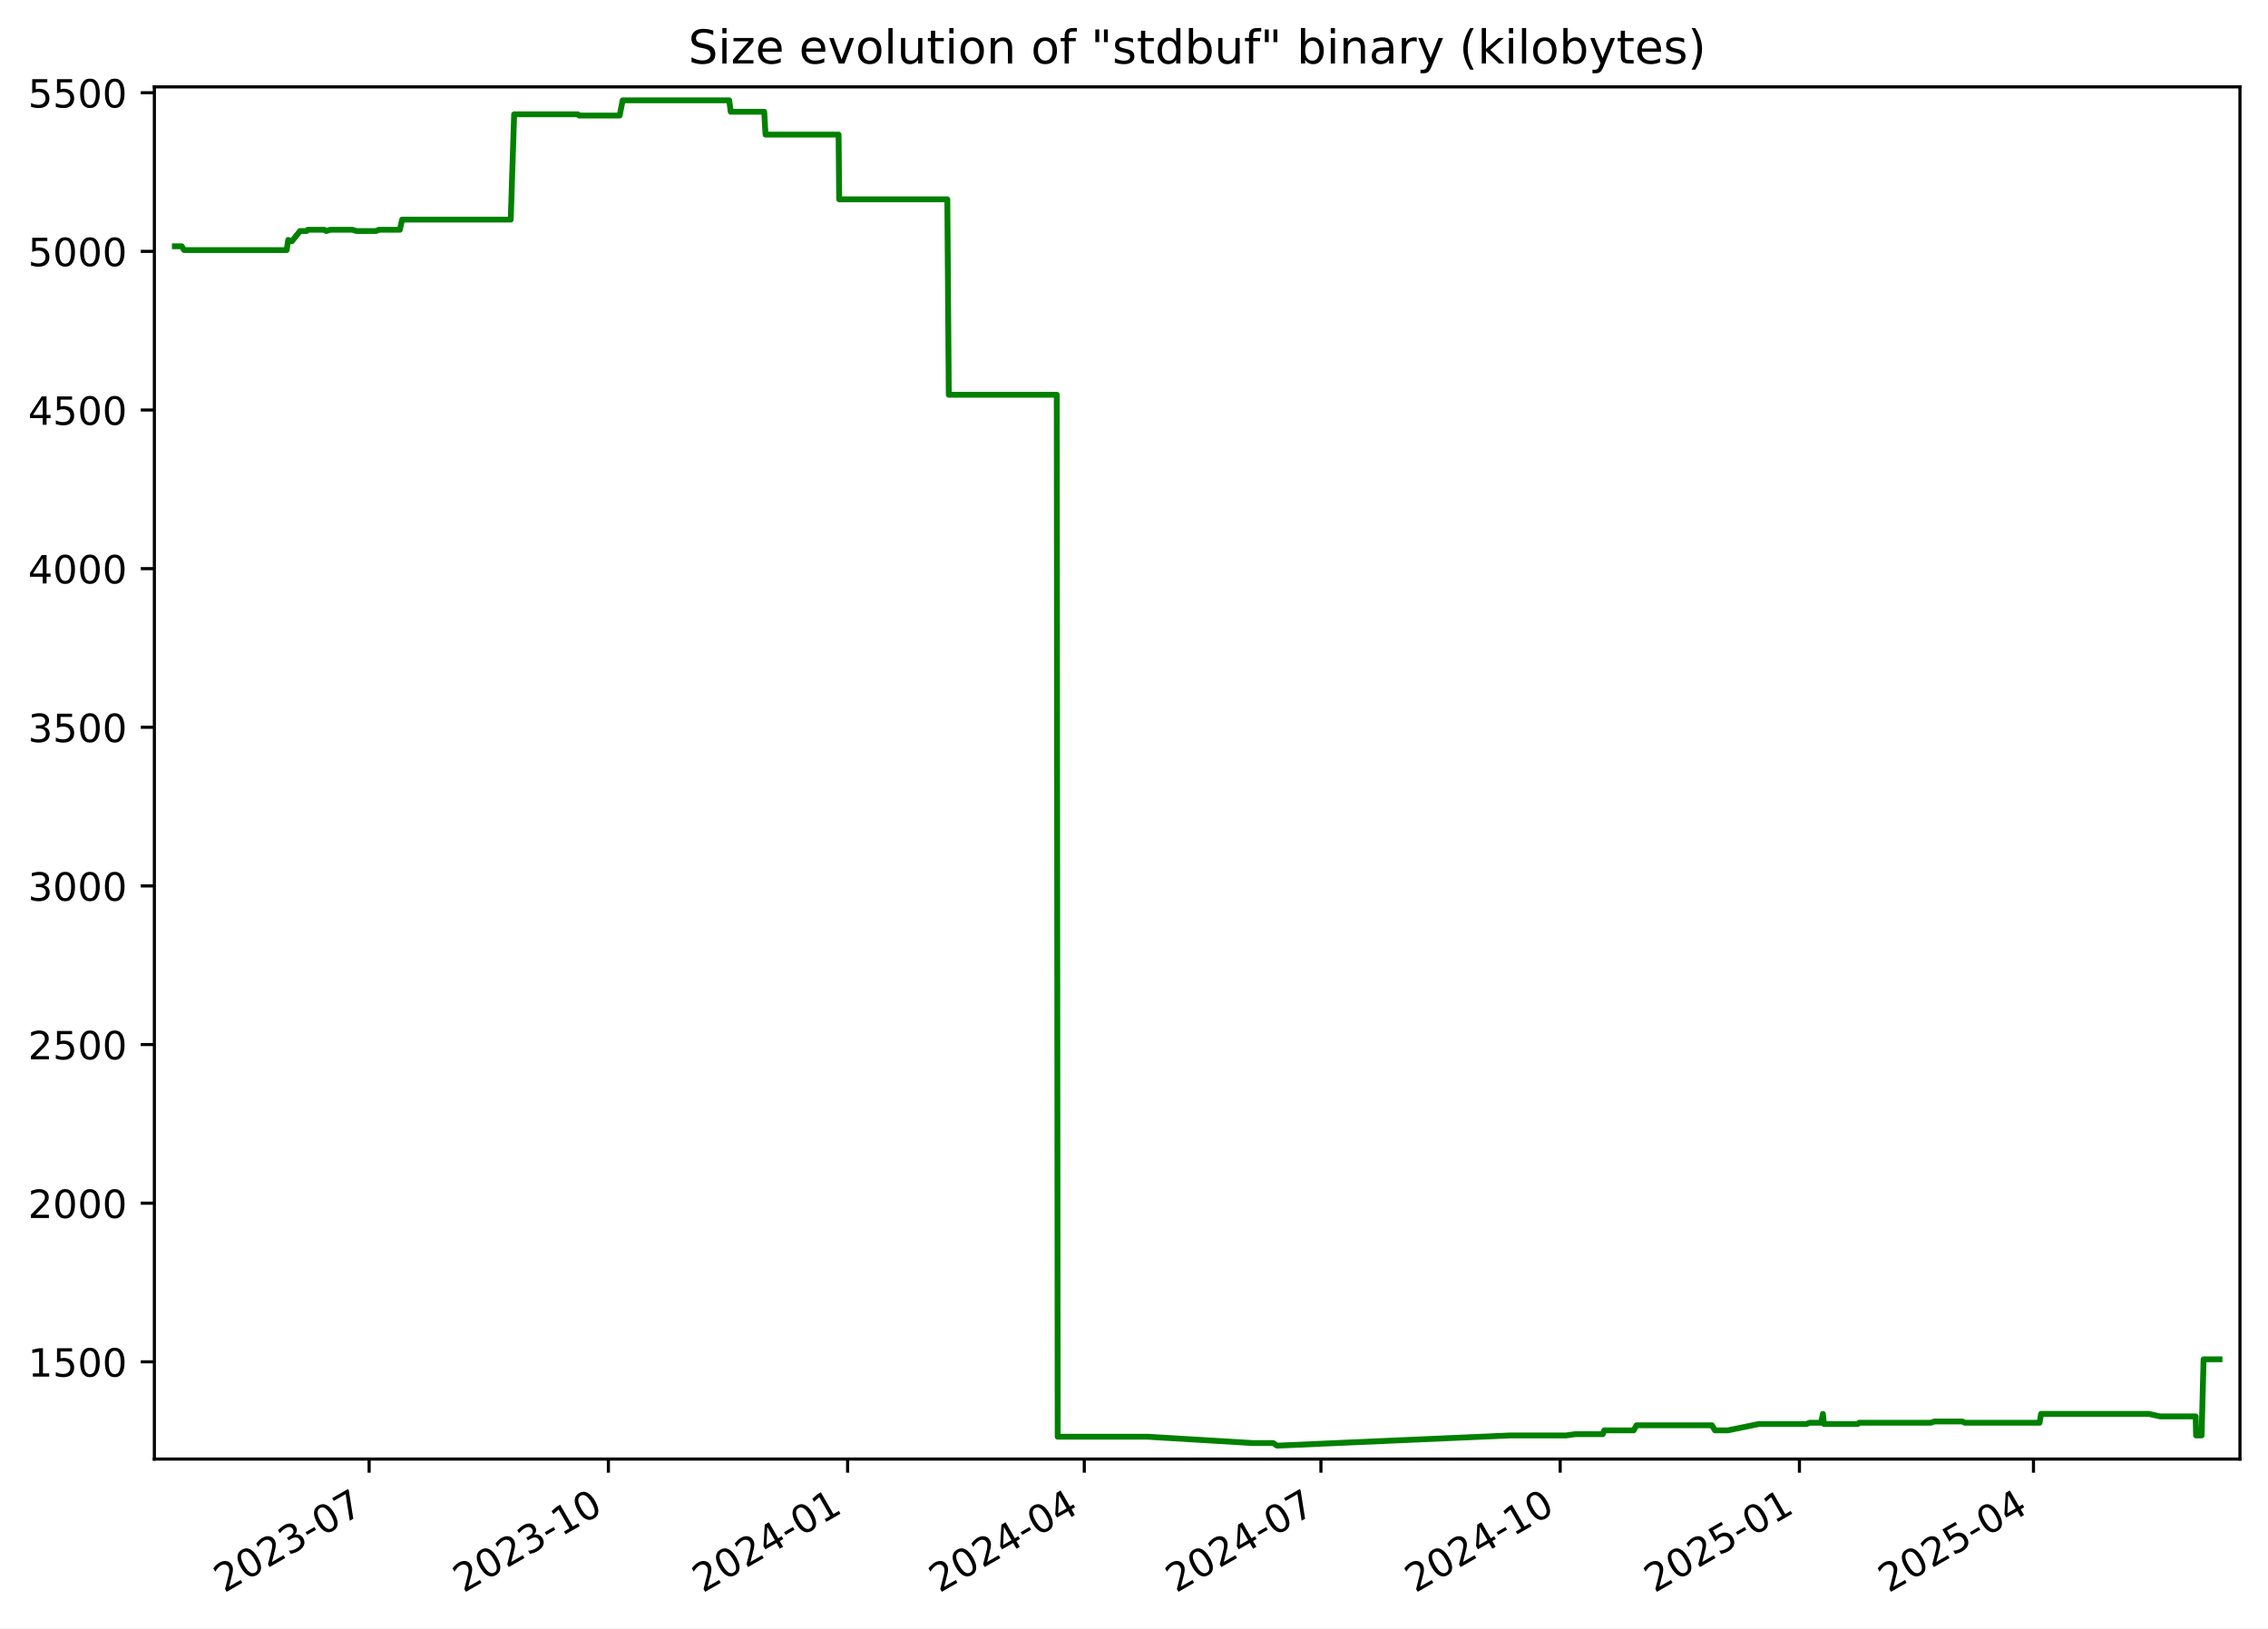
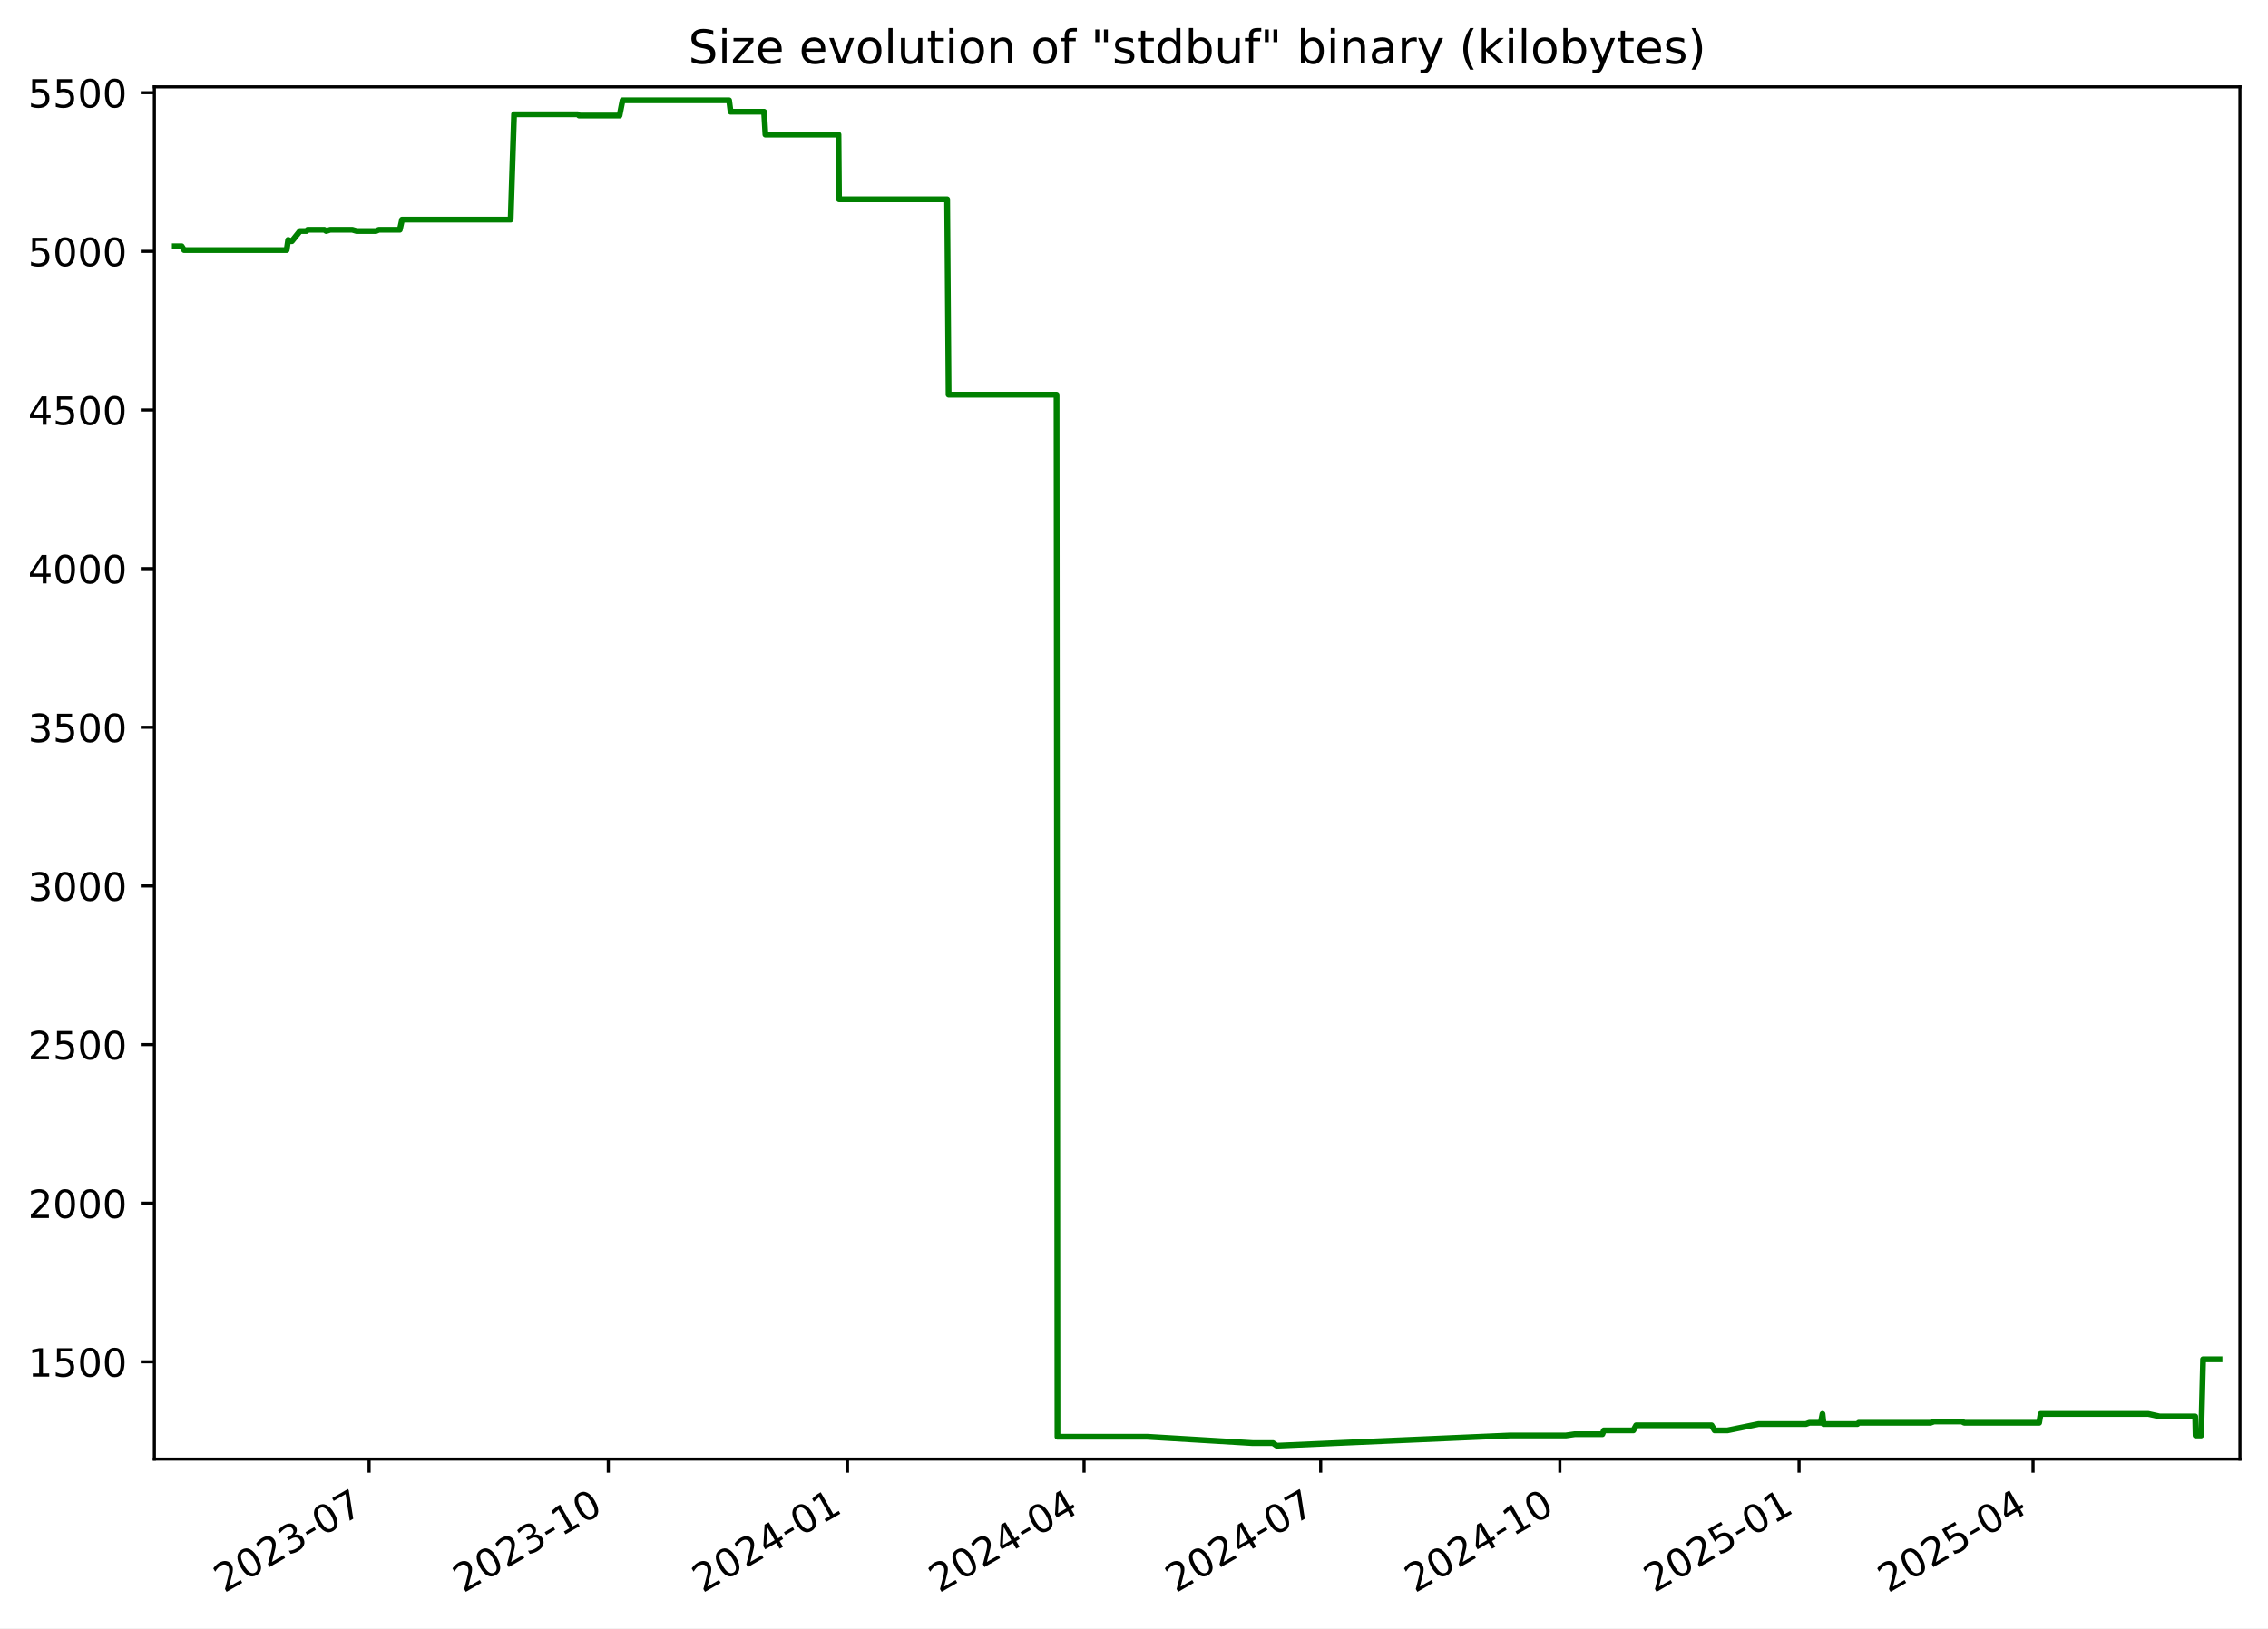
<svg xmlns="http://www.w3.org/2000/svg" xmlns:xlink="http://www.w3.org/1999/xlink" width="582.53pt" height="418.303pt" viewBox="0 0 582.53 418.303" version="1.1">
  <defs>
    <style type="text/css">*{stroke-linejoin: round; stroke-linecap: butt}</style>
  </defs>
  <g id="figure_1">
    <g id="patch_1">
      <path d="M -0 418.303  L 582.53 418.303  L 582.53 0  L -0 0  z " style="fill: #ffffff" />
    </g>
    <g id="axes_1">
      <g id="patch_2">
        <path d="M 39.65 374.83  L 575.33 374.83  L 575.33 22.318  L 39.65 22.318  z " style="fill: #ffffff" />
      </g>
      <g id="matplotlib.axis_1">
        <g id="xtick_1">
          <g id="line2d_1">
            <defs>
-               <path id="m800a05d9e9" d="M 0 0  L 0 3.5  " style="stroke: #000000; stroke-width: 0.8" />
+               <path id="m979c19a133" d="M 0 0  L 0 3.5  " style="stroke: #000000; stroke-width: 0.8" />
            </defs>
            <g>
-               <use xlink:href="#m800a05d9e9" x="94.811" y="374.83" style="stroke: #000000; stroke-width: 0.8" />
+               <use xlink:href="#m979c19a133" x="94.799" y="374.83" style="stroke: #000000; stroke-width: 0.8" />
            </g>
          </g>
          <g id="text_1">
-             <g transform="translate(57.58602 409.302) rotate(-30) scale(0.1 -0.1)">
+             <g transform="translate(57.57447 409.302) rotate(-30) scale(0.1 -0.1)">
              <defs>
                <path id="DejaVuSans-32" d="M 1228 531  L 3431 531  L 3431 0  L 469 0  L 469 531  Q 828 903 1448 1529  Q 2069 2156 2228 2338  Q 2531 2678 2651 2914  Q 2772 3150 2772 3378  Q 2772 3750 2511 3984  Q 2250 4219 1831 4219  Q 1534 4219 1204 4116  Q 875 4013 500 3803  L 500 4441  Q 881 4594 1212 4672  Q 1544 4750 1819 4750  Q 2544 4750 2975 4387  Q 3406 4025 3406 3419  Q 3406 3131 3298 2873  Q 3191 2616 2906 2266  Q 2828 2175 2409 1742  Q 1991 1309 1228 531  z " transform="scale(0.015625)" />
                <path id="DejaVuSans-30" d="M 2034 4250  Q 1547 4250 1301 3770  Q 1056 3291 1056 2328  Q 1056 1369 1301 889  Q 1547 409 2034 409  Q 2525 409 2770 889  Q 3016 1369 3016 2328  Q 3016 3291 2770 3770  Q 2525 4250 2034 4250  z M 2034 4750  Q 2819 4750 3233 4129  Q 3647 3509 3647 2328  Q 3647 1150 3233 529  Q 2819 -91 2034 -91  Q 1250 -91 836 529  Q 422 1150 422 2328  Q 422 3509 836 4129  Q 1250 4750 2034 4750  z " transform="scale(0.015625)" />
                <path id="DejaVuSans-33" d="M 2597 2516  Q 3050 2419 3304 2112  Q 3559 1806 3559 1356  Q 3559 666 3084 287  Q 2609 -91 1734 -91  Q 1441 -91 1130 -33  Q 819 25 488 141  L 488 750  Q 750 597 1062 519  Q 1375 441 1716 441  Q 2309 441 2620 675  Q 2931 909 2931 1356  Q 2931 1769 2642 2001  Q 2353 2234 1838 2234  L 1294 2234  L 1294 2753  L 1863 2753  Q 2328 2753 2575 2939  Q 2822 3125 2822 3475  Q 2822 3834 2567 4026  Q 2313 4219 1838 4219  Q 1578 4219 1281 4162  Q 984 4106 628 3988  L 628 4550  Q 988 4650 1302 4700  Q 1616 4750 1894 4750  Q 2613 4750 3031 4423  Q 3450 4097 3450 3541  Q 3450 3153 3228 2886  Q 3006 2619 2597 2516  z " transform="scale(0.015625)" />
                <path id="DejaVuSans-2d" d="M 313 2009  L 1997 2009  L 1997 1497  L 313 1497  L 313 2009  z " transform="scale(0.015625)" />
                <path id="DejaVuSans-37" d="M 525 4666  L 3525 4666  L 3525 4397  L 1831 0  L 1172 0  L 2766 4134  L 525 4134  L 525 4666  z " transform="scale(0.015625)" />
              </defs>
              <use xlink:href="#DejaVuSans-32" />
              <use xlink:href="#DejaVuSans-30" x="63.623" />
              <use xlink:href="#DejaVuSans-32" x="127.246" />
              <use xlink:href="#DejaVuSans-33" x="190.869" />
              <use xlink:href="#DejaVuSans-2d" x="254.492" />
              <use xlink:href="#DejaVuSans-30" x="290.576" />
              <use xlink:href="#DejaVuSans-37" x="354.199" />
            </g>
          </g>
        </g>
        <g id="xtick_2">
          <g id="line2d_2">
            <g>
-               <use xlink:href="#m800a05d9e9" x="156.262" y="374.83" style="stroke: #000000; stroke-width: 0.8" />
+               <use xlink:href="#m979c19a133" x="156.236" y="374.83" style="stroke: #000000; stroke-width: 0.8" />
            </g>
          </g>
          <g id="text_2">
-             <g transform="translate(119.0368 409.302) rotate(-30) scale(0.1 -0.1)">
+             <g transform="translate(119.011 409.302) rotate(-30) scale(0.1 -0.1)">
              <defs>
                <path id="DejaVuSans-31" d="M 794 531  L 1825 531  L 1825 4091  L 703 3866  L 703 4441  L 1819 4666  L 2450 4666  L 2450 531  L 3481 531  L 3481 0  L 794 0  L 794 531  z " transform="scale(0.015625)" />
              </defs>
              <use xlink:href="#DejaVuSans-32" />
              <use xlink:href="#DejaVuSans-30" x="63.623" />
              <use xlink:href="#DejaVuSans-32" x="127.246" />
              <use xlink:href="#DejaVuSans-33" x="190.869" />
              <use xlink:href="#DejaVuSans-2d" x="254.492" />
              <use xlink:href="#DejaVuSans-31" x="290.576" />
              <use xlink:href="#DejaVuSans-30" x="354.199" />
            </g>
          </g>
        </g>
        <g id="xtick_3">
          <g id="line2d_3">
            <g>
-               <use xlink:href="#m800a05d9e9" x="217.712" y="374.83" style="stroke: #000000; stroke-width: 0.8" />
+               <use xlink:href="#m979c19a133" x="217.672" y="374.83" style="stroke: #000000; stroke-width: 0.8" />
            </g>
          </g>
          <g id="text_3">
-             <g transform="translate(180.4875 409.302) rotate(-30) scale(0.1 -0.1)">
+             <g transform="translate(180.4475 409.302) rotate(-30) scale(0.1 -0.1)">
              <defs>
                <path id="DejaVuSans-34" d="M 2419 4116  L 825 1625  L 2419 1625  L 2419 4116  z M 2253 4666  L 3047 4666  L 3047 1625  L 3713 1625  L 3713 1100  L 3047 1100  L 3047 0  L 2419 0  L 2419 1100  L 313 1100  L 313 1709  L 2253 4666  z " transform="scale(0.015625)" />
              </defs>
              <use xlink:href="#DejaVuSans-32" />
              <use xlink:href="#DejaVuSans-30" x="63.623" />
              <use xlink:href="#DejaVuSans-32" x="127.246" />
              <use xlink:href="#DejaVuSans-34" x="190.869" />
              <use xlink:href="#DejaVuSans-2d" x="254.492" />
              <use xlink:href="#DejaVuSans-30" x="290.576" />
              <use xlink:href="#DejaVuSans-31" x="354.199" />
            </g>
          </g>
        </g>
        <g id="xtick_4">
          <g id="line2d_4">
            <g>
-               <use xlink:href="#m800a05d9e9" x="278.495" y="374.83" style="stroke: #000000; stroke-width: 0.8" />
+               <use xlink:href="#m979c19a133" x="278.441" y="374.83" style="stroke: #000000; stroke-width: 0.8" />
            </g>
          </g>
          <g id="text_4">
-             <g transform="translate(241.2703 409.302) rotate(-30) scale(0.1 -0.1)">
+             <g transform="translate(241.2163 409.302) rotate(-30) scale(0.1 -0.1)">
              <use xlink:href="#DejaVuSans-32" />
              <use xlink:href="#DejaVuSans-30" x="63.623" />
              <use xlink:href="#DejaVuSans-32" x="127.246" />
              <use xlink:href="#DejaVuSans-34" x="190.869" />
              <use xlink:href="#DejaVuSans-2d" x="254.492" />
              <use xlink:href="#DejaVuSans-30" x="290.576" />
              <use xlink:href="#DejaVuSans-34" x="354.199" />
            </g>
          </g>
        </g>
        <g id="xtick_5">
          <g id="line2d_5">
            <g>
-               <use xlink:href="#m800a05d9e9" x="339.278" y="374.83" style="stroke: #000000; stroke-width: 0.8" />
+               <use xlink:href="#m979c19a133" x="339.21" y="374.83" style="stroke: #000000; stroke-width: 0.8" />
            </g>
          </g>
          <g id="text_5">
-             <g transform="translate(302.0531 409.302) rotate(-30) scale(0.1 -0.1)">
+             <g transform="translate(301.985 409.302) rotate(-30) scale(0.1 -0.1)">
              <use xlink:href="#DejaVuSans-32" />
              <use xlink:href="#DejaVuSans-30" x="63.623" />
              <use xlink:href="#DejaVuSans-32" x="127.246" />
              <use xlink:href="#DejaVuSans-34" x="190.869" />
              <use xlink:href="#DejaVuSans-2d" x="254.492" />
              <use xlink:href="#DejaVuSans-30" x="290.576" />
              <use xlink:href="#DejaVuSans-37" x="354.199" />
            </g>
          </g>
        </g>
        <g id="xtick_6">
          <g id="line2d_6">
            <g>
-               <use xlink:href="#m800a05d9e9" x="400.729" y="374.83" style="stroke: #000000; stroke-width: 0.8" />
+               <use xlink:href="#m979c19a133" x="400.646" y="374.83" style="stroke: #000000; stroke-width: 0.8" />
            </g>
          </g>
          <g id="text_6">
-             <g transform="translate(363.5038 409.302) rotate(-30) scale(0.1 -0.1)">
+             <g transform="translate(363.4215 409.302) rotate(-30) scale(0.1 -0.1)">
              <use xlink:href="#DejaVuSans-32" />
              <use xlink:href="#DejaVuSans-30" x="63.623" />
              <use xlink:href="#DejaVuSans-32" x="127.246" />
              <use xlink:href="#DejaVuSans-34" x="190.869" />
              <use xlink:href="#DejaVuSans-2d" x="254.492" />
              <use xlink:href="#DejaVuSans-31" x="290.576" />
              <use xlink:href="#DejaVuSans-30" x="354.199" />
            </g>
          </g>
        </g>
        <g id="xtick_7">
          <g id="line2d_7">
            <g>
-               <use xlink:href="#m800a05d9e9" x="462.179" y="374.83" style="stroke: #000000; stroke-width: 0.8" />
+               <use xlink:href="#m979c19a133" x="462.083" y="374.83" style="stroke: #000000; stroke-width: 0.8" />
            </g>
          </g>
          <g id="text_7">
-             <g transform="translate(424.9546 409.302) rotate(-30) scale(0.1 -0.1)">
+             <g transform="translate(424.8581 409.302) rotate(-30) scale(0.1 -0.1)">
              <defs>
                <path id="DejaVuSans-35" d="M 691 4666  L 3169 4666  L 3169 4134  L 1269 4134  L 1269 2991  Q 1406 3038 1543 3061  Q 1681 3084 1819 3084  Q 2600 3084 3056 2656  Q 3513 2228 3513 1497  Q 3513 744 3044 326  Q 2575 -91 1722 -91  Q 1428 -91 1123 -41  Q 819 9 494 109  L 494 744  Q 775 591 1075 516  Q 1375 441 1709 441  Q 2250 441 2565 725  Q 2881 1009 2881 1497  Q 2881 1984 2565 2268  Q 2250 2553 1709 2553  Q 1456 2553 1204 2497  Q 953 2441 691 2322  L 691 4666  z " transform="scale(0.015625)" />
              </defs>
              <use xlink:href="#DejaVuSans-32" />
              <use xlink:href="#DejaVuSans-30" x="63.623" />
              <use xlink:href="#DejaVuSans-32" x="127.246" />
              <use xlink:href="#DejaVuSans-35" x="190.869" />
              <use xlink:href="#DejaVuSans-2d" x="254.492" />
              <use xlink:href="#DejaVuSans-30" x="290.576" />
              <use xlink:href="#DejaVuSans-31" x="354.199" />
            </g>
          </g>
        </g>
        <g id="xtick_8">
          <g id="line2d_8">
            <g>
-               <use xlink:href="#m800a05d9e9" x="522.294" y="374.83" style="stroke: #000000; stroke-width: 0.8" />
+               <use xlink:href="#m979c19a133" x="522.184" y="374.83" style="stroke: #000000; stroke-width: 0.8" />
            </g>
          </g>
          <g id="text_8">
-             <g transform="translate(485.0694 409.302) rotate(-30) scale(0.1 -0.1)">
+             <g transform="translate(484.959 409.302) rotate(-30) scale(0.1 -0.1)">
              <use xlink:href="#DejaVuSans-32" />
              <use xlink:href="#DejaVuSans-30" x="63.623" />
              <use xlink:href="#DejaVuSans-32" x="127.246" />
              <use xlink:href="#DejaVuSans-35" x="190.869" />
              <use xlink:href="#DejaVuSans-2d" x="254.492" />
              <use xlink:href="#DejaVuSans-30" x="290.576" />
              <use xlink:href="#DejaVuSans-34" x="354.199" />
            </g>
          </g>
        </g>
      </g>
      <g id="matplotlib.axis_2">
        <g id="ytick_1">
          <g id="line2d_9">
            <defs>
-               <path id="m9cc498d5f2" d="M 0 0  L -3.5 0  " style="stroke: #000000; stroke-width: 0.8" />
+               <path id="m07ed83fd6d" d="M 0 0  L -3.5 0  " style="stroke: #000000; stroke-width: 0.8" />
            </defs>
            <g>
-               <use xlink:href="#m9cc498d5f2" x="39.65" y="349.856" style="stroke: #000000; stroke-width: 0.8" />
+               <use xlink:href="#m07ed83fd6d" x="39.65" y="349.856" style="stroke: #000000; stroke-width: 0.8" />
            </g>
          </g>
          <g id="text_9">
            <g transform="translate(7.2 353.6549) scale(0.1 -0.1)">
              <use xlink:href="#DejaVuSans-31" />
              <use xlink:href="#DejaVuSans-35" x="63.623" />
              <use xlink:href="#DejaVuSans-30" x="127.246" />
              <use xlink:href="#DejaVuSans-30" x="190.869" />
            </g>
          </g>
        </g>
        <g id="ytick_2">
          <g id="line2d_10">
            <g>
-               <use xlink:href="#m9cc498d5f2" x="39.65" y="309.101" style="stroke: #000000; stroke-width: 0.8" />
+               <use xlink:href="#m07ed83fd6d" x="39.65" y="309.101" style="stroke: #000000; stroke-width: 0.8" />
            </g>
          </g>
          <g id="text_10">
            <g transform="translate(7.2 312.9001) scale(0.1 -0.1)">
              <use xlink:href="#DejaVuSans-32" />
              <use xlink:href="#DejaVuSans-30" x="63.623" />
              <use xlink:href="#DejaVuSans-30" x="127.246" />
              <use xlink:href="#DejaVuSans-30" x="190.869" />
            </g>
          </g>
        </g>
        <g id="ytick_3">
          <g id="line2d_11">
            <g>
-               <use xlink:href="#m9cc498d5f2" x="39.65" y="268.346" style="stroke: #000000; stroke-width: 0.8" />
+               <use xlink:href="#m07ed83fd6d" x="39.65" y="268.346" style="stroke: #000000; stroke-width: 0.8" />
            </g>
          </g>
          <g id="text_11">
            <g transform="translate(7.2 272.1454) scale(0.1 -0.1)">
              <use xlink:href="#DejaVuSans-32" />
              <use xlink:href="#DejaVuSans-35" x="63.623" />
              <use xlink:href="#DejaVuSans-30" x="127.246" />
              <use xlink:href="#DejaVuSans-30" x="190.869" />
            </g>
          </g>
        </g>
        <g id="ytick_4">
          <g id="line2d_12">
            <g>
-               <use xlink:href="#m9cc498d5f2" x="39.65" y="227.591" style="stroke: #000000; stroke-width: 0.8" />
+               <use xlink:href="#m07ed83fd6d" x="39.65" y="227.591" style="stroke: #000000; stroke-width: 0.8" />
            </g>
          </g>
          <g id="text_12">
            <g transform="translate(7.2 231.3907) scale(0.1 -0.1)">
              <use xlink:href="#DejaVuSans-33" />
              <use xlink:href="#DejaVuSans-30" x="63.623" />
              <use xlink:href="#DejaVuSans-30" x="127.246" />
              <use xlink:href="#DejaVuSans-30" x="190.869" />
            </g>
          </g>
        </g>
        <g id="ytick_5">
          <g id="line2d_13">
            <g>
-               <use xlink:href="#m9cc498d5f2" x="39.65" y="186.837" style="stroke: #000000; stroke-width: 0.8" />
+               <use xlink:href="#m07ed83fd6d" x="39.65" y="186.837" style="stroke: #000000; stroke-width: 0.8" />
            </g>
          </g>
          <g id="text_13">
            <g transform="translate(7.2 190.636) scale(0.1 -0.1)">
              <use xlink:href="#DejaVuSans-33" />
              <use xlink:href="#DejaVuSans-35" x="63.623" />
              <use xlink:href="#DejaVuSans-30" x="127.246" />
              <use xlink:href="#DejaVuSans-30" x="190.869" />
            </g>
          </g>
        </g>
        <g id="ytick_6">
          <g id="line2d_14">
            <g>
-               <use xlink:href="#m9cc498d5f2" x="39.65" y="146.082" style="stroke: #000000; stroke-width: 0.8" />
+               <use xlink:href="#m07ed83fd6d" x="39.65" y="146.082" style="stroke: #000000; stroke-width: 0.8" />
            </g>
          </g>
          <g id="text_14">
            <g transform="translate(7.2 149.8813) scale(0.1 -0.1)">
              <use xlink:href="#DejaVuSans-34" />
              <use xlink:href="#DejaVuSans-30" x="63.623" />
              <use xlink:href="#DejaVuSans-30" x="127.246" />
              <use xlink:href="#DejaVuSans-30" x="190.869" />
            </g>
          </g>
        </g>
        <g id="ytick_7">
          <g id="line2d_15">
            <g>
-               <use xlink:href="#m9cc498d5f2" x="39.65" y="105.327" style="stroke: #000000; stroke-width: 0.8" />
+               <use xlink:href="#m07ed83fd6d" x="39.65" y="105.327" style="stroke: #000000; stroke-width: 0.8" />
            </g>
          </g>
          <g id="text_15">
            <g transform="translate(7.2 109.1266) scale(0.1 -0.1)">
              <use xlink:href="#DejaVuSans-34" />
              <use xlink:href="#DejaVuSans-35" x="63.623" />
              <use xlink:href="#DejaVuSans-30" x="127.246" />
              <use xlink:href="#DejaVuSans-30" x="190.869" />
            </g>
          </g>
        </g>
        <g id="ytick_8">
          <g id="line2d_16">
            <g>
-               <use xlink:href="#m9cc498d5f2" x="39.65" y="64.573" style="stroke: #000000; stroke-width: 0.8" />
+               <use xlink:href="#m07ed83fd6d" x="39.65" y="64.573" style="stroke: #000000; stroke-width: 0.8" />
            </g>
          </g>
          <g id="text_16">
            <g transform="translate(7.2 68.37183) scale(0.1 -0.1)">
              <use xlink:href="#DejaVuSans-35" />
              <use xlink:href="#DejaVuSans-30" x="63.623" />
              <use xlink:href="#DejaVuSans-30" x="127.246" />
              <use xlink:href="#DejaVuSans-30" x="190.869" />
            </g>
          </g>
        </g>
        <g id="ytick_9">
          <g id="line2d_17">
            <g>
-               <use xlink:href="#m9cc498d5f2" x="39.65" y="23.818" style="stroke: #000000; stroke-width: 0.8" />
+               <use xlink:href="#m07ed83fd6d" x="39.65" y="23.818" style="stroke: #000000; stroke-width: 0.8" />
            </g>
          </g>
          <g id="text_17">
            <g transform="translate(7.2 27.61712) scale(0.1 -0.1)">
              <use xlink:href="#DejaVuSans-35" />
              <use xlink:href="#DejaVuSans-35" x="63.623" />
              <use xlink:href="#DejaVuSans-30" x="127.246" />
              <use xlink:href="#DejaVuSans-30" x="190.869" />
            </g>
          </g>
        </g>
      </g>
      <g id="line2d_18">
-         <path d="M 44.902 63.268  L 46.67 63.268  L 47.288 64.247  L 73.632 64.247  L 74.023 61.638  L 74.741 61.964  L 74.978 61.964  L 77.06 59.356  L 78.726 59.356  L 79.039 59.03  L 83.311 59.03  L 83.792 59.356  L 84.82 59.03  L 90.498 59.03  L 91.606 59.356  L 96.562 59.356  L 97.336 59.03  L 102.699 59.03  L 103.281 56.422  L 131.179 56.422  L 132.059 29.361  L 148.39 29.361  L 148.765 29.687  L 159.154 29.687  L 159.928 25.774  L 187.3 25.774  L 187.682 28.708  L 196.287 28.708  L 196.624 34.577  L 215.394 34.577  L 215.539 51.205  L 243.318 51.205  L 243.693 101.415  L 271.428 101.415  L 271.665 369.092  L 294.713 369.092  L 321.786 370.722  L 327.025 370.722  L 327.966 371.374  L 328.372 371.374  L 387.92 368.766  L 402.268 368.766  L 404.537 368.44  L 411.654 368.44  L 412.043 367.462  L 419.604 367.462  L 420.326 366.158  L 439.704 366.158  L 440.488 367.462  L 443.777 367.462  L 451.758 365.831  L 463.954 365.831  L 464.832 365.505  L 467.76 365.505  L 468.206 363.223  L 468.486 365.831  L 477.154 365.831  L 477.512 365.505  L 495.929 365.505  L 496.856 365.179  L 504.018 365.179  L 504.646 365.505  L 523.857 365.505  L 524.25 363.223  L 551.899 363.223  L 554.818 363.875  L 563.956 363.875  L 564.059 368.766  L 565.477 368.766  L 565.984 349.204  L 570.078 349.204  L 570.078 349.204  " clip-path="url(#p2e4a8fc502)" style="fill: none; stroke: #008000; stroke-width: 1.5; stroke-linecap: square" />
+         <path d="M 44.902 63.268  L 46.67 63.268  L 47.288 64.247  L 73.626 64.247  L 74.017 61.638  L 74.734 61.964  L 74.971 61.964  L 77.052 59.356  L 78.719 59.356  L 79.031 59.03  L 83.302 59.03  L 83.783 59.356  L 84.811 59.03  L 90.487 59.03  L 91.596 59.356  L 96.55 59.356  L 97.324 59.03  L 102.686 59.03  L 103.267 56.422  L 131.159 56.422  L 132.039 29.361  L 148.366 29.361  L 148.741 29.687  L 159.128 29.687  L 159.902 25.774  L 187.267 25.774  L 187.649 28.708  L 196.252 28.708  L 196.589 34.577  L 215.355 34.577  L 215.499 51.205  L 243.272 51.205  L 243.647 101.415  L 271.375 101.415  L 271.613 369.092  L 294.656 369.092  L 321.722 370.722  L 326.96 370.722  L 327.9 371.374  L 328.307 371.374  L 387.841 368.766  L 402.185 368.766  L 404.453 368.44  L 411.569 368.44  L 411.958 367.462  L 419.517 367.462  L 420.239 366.158  L 439.613 366.158  L 440.397 367.462  L 443.685 367.462  L 451.664 365.831  L 463.858 365.831  L 464.735 365.505  L 467.663 365.505  L 468.108 363.223  L 468.388 365.831  L 477.054 365.831  L 477.412 365.505  L 495.825 365.505  L 496.752 365.179  L 503.911 365.179  L 504.54 365.505  L 523.746 365.505  L 524.139 363.223  L 551.782 363.223  L 554.7 363.875  L 563.836 363.875  L 563.939 368.766  L 565.357 368.766  L 565.864 349.204  L 570.078 349.204  L 570.078 349.204  " clip-path="url(#pabebf6e79c)" style="fill: none; stroke: #008000; stroke-width: 1.5; stroke-linecap: square" />
      </g>
      <g id="patch_3">
        <path d="M 39.65 374.83  L 39.65 22.318  " style="fill: none; stroke: #000000; stroke-width: 0.8; stroke-linejoin: miter; stroke-linecap: square" />
      </g>
      <g id="patch_4">
        <path d="M 575.33 374.83  L 575.33 22.318  " style="fill: none; stroke: #000000; stroke-width: 0.8; stroke-linejoin: miter; stroke-linecap: square" />
      </g>
      <g id="patch_5">
        <path d="M 39.65 374.83  L 575.33 374.83  " style="fill: none; stroke: #000000; stroke-width: 0.8; stroke-linejoin: miter; stroke-linecap: square" />
      </g>
      <g id="patch_6">
        <path d="M 39.65 22.318  L 575.33 22.318  " style="fill: none; stroke: #000000; stroke-width: 0.8; stroke-linejoin: miter; stroke-linecap: square" />
      </g>
      <g id="text_18">
        <g transform="translate(176.7837 16.31812) scale(0.12 -0.12)">
          <defs>
            <path id="DejaVuSans-53" d="M 3425 4513  L 3425 3897  Q 3066 4069 2747 4153  Q 2428 4238 2131 4238  Q 1616 4238 1336 4038  Q 1056 3838 1056 3469  Q 1056 3159 1242 3001  Q 1428 2844 1947 2747  L 2328 2669  Q 3034 2534 3370 2195  Q 3706 1856 3706 1288  Q 3706 609 3251 259  Q 2797 -91 1919 -91  Q 1588 -91 1214 -16  Q 841 59 441 206  L 441 856  Q 825 641 1194 531  Q 1563 422 1919 422  Q 2459 422 2753 634  Q 3047 847 3047 1241  Q 3047 1584 2836 1778  Q 2625 1972 2144 2069  L 1759 2144  Q 1053 2284 737 2584  Q 422 2884 422 3419  Q 422 4038 858 4394  Q 1294 4750 2059 4750  Q 2388 4750 2728 4690  Q 3069 4631 3425 4513  z " transform="scale(0.015625)" />
            <path id="DejaVuSans-69" d="M 603 3500  L 1178 3500  L 1178 0  L 603 0  L 603 3500  z M 603 4863  L 1178 4863  L 1178 4134  L 603 4134  L 603 4863  z " transform="scale(0.015625)" />
            <path id="DejaVuSans-7a" d="M 353 3500  L 3084 3500  L 3084 2975  L 922 459  L 3084 459  L 3084 0  L 275 0  L 275 525  L 2438 3041  L 353 3041  L 353 3500  z " transform="scale(0.015625)" />
            <path id="DejaVuSans-65" d="M 3597 1894  L 3597 1613  L 953 1613  Q 991 1019 1311 708  Q 1631 397 2203 397  Q 2534 397 2845 478  Q 3156 559 3463 722  L 3463 178  Q 3153 47 2828 -22  Q 2503 -91 2169 -91  Q 1331 -91 842 396  Q 353 884 353 1716  Q 353 2575 817 3079  Q 1281 3584 2069 3584  Q 2775 3584 3186 3129  Q 3597 2675 3597 1894  z M 3022 2063  Q 3016 2534 2758 2815  Q 2500 3097 2075 3097  Q 1594 3097 1305 2825  Q 1016 2553 972 2059  L 3022 2063  z " transform="scale(0.015625)" />
            <path id="DejaVuSans-20" transform="scale(0.015625)" />
            <path id="DejaVuSans-76" d="M 191 3500  L 800 3500  L 1894 563  L 2988 3500  L 3597 3500  L 2284 0  L 1503 0  L 191 3500  z " transform="scale(0.015625)" />
            <path id="DejaVuSans-6f" d="M 1959 3097  Q 1497 3097 1228 2736  Q 959 2375 959 1747  Q 959 1119 1226 758  Q 1494 397 1959 397  Q 2419 397 2687 759  Q 2956 1122 2956 1747  Q 2956 2369 2687 2733  Q 2419 3097 1959 3097  z M 1959 3584  Q 2709 3584 3137 3096  Q 3566 2609 3566 1747  Q 3566 888 3137 398  Q 2709 -91 1959 -91  Q 1206 -91 779 398  Q 353 888 353 1747  Q 353 2609 779 3096  Q 1206 3584 1959 3584  z " transform="scale(0.015625)" />
            <path id="DejaVuSans-6c" d="M 603 4863  L 1178 4863  L 1178 0  L 603 0  L 603 4863  z " transform="scale(0.015625)" />
            <path id="DejaVuSans-75" d="M 544 1381  L 544 3500  L 1119 3500  L 1119 1403  Q 1119 906 1312 657  Q 1506 409 1894 409  Q 2359 409 2629 706  Q 2900 1003 2900 1516  L 2900 3500  L 3475 3500  L 3475 0  L 2900 0  L 2900 538  Q 2691 219 2414 64  Q 2138 -91 1772 -91  Q 1169 -91 856 284  Q 544 659 544 1381  z M 1991 3584  L 1991 3584  z " transform="scale(0.015625)" />
            <path id="DejaVuSans-74" d="M 1172 4494  L 1172 3500  L 2356 3500  L 2356 3053  L 1172 3053  L 1172 1153  Q 1172 725 1289 603  Q 1406 481 1766 481  L 2356 481  L 2356 0  L 1766 0  Q 1100 0 847 248  Q 594 497 594 1153  L 594 3053  L 172 3053  L 172 3500  L 594 3500  L 594 4494  L 1172 4494  z " transform="scale(0.015625)" />
            <path id="DejaVuSans-6e" d="M 3513 2113  L 3513 0  L 2938 0  L 2938 2094  Q 2938 2591 2744 2837  Q 2550 3084 2163 3084  Q 1697 3084 1428 2787  Q 1159 2491 1159 1978  L 1159 0  L 581 0  L 581 3500  L 1159 3500  L 1159 2956  Q 1366 3272 1645 3428  Q 1925 3584 2291 3584  Q 2894 3584 3203 3211  Q 3513 2838 3513 2113  z " transform="scale(0.015625)" />
            <path id="DejaVuSans-66" d="M 2375 4863  L 2375 4384  L 1825 4384  Q 1516 4384 1395 4259  Q 1275 4134 1275 3809  L 1275 3500  L 2222 3500  L 2222 3053  L 1275 3053  L 1275 0  L 697 0  L 697 3053  L 147 3053  L 147 3500  L 697 3500  L 697 3744  Q 697 4328 969 4595  Q 1241 4863 1831 4863  L 2375 4863  z " transform="scale(0.015625)" />
            <path id="DejaVuSans-22" d="M 1147 4666  L 1147 2931  L 616 2931  L 616 4666  L 1147 4666  z M 2328 4666  L 2328 2931  L 1797 2931  L 1797 4666  L 2328 4666  z " transform="scale(0.015625)" />
            <path id="DejaVuSans-73" d="M 2834 3397  L 2834 2853  Q 2591 2978 2328 3040  Q 2066 3103 1784 3103  Q 1356 3103 1142 2972  Q 928 2841 928 2578  Q 928 2378 1081 2264  Q 1234 2150 1697 2047  L 1894 2003  Q 2506 1872 2764 1633  Q 3022 1394 3022 966  Q 3022 478 2636 193  Q 2250 -91 1575 -91  Q 1294 -91 989 -36  Q 684 19 347 128  L 347 722  Q 666 556 975 473  Q 1284 391 1588 391  Q 1994 391 2212 530  Q 2431 669 2431 922  Q 2431 1156 2273 1281  Q 2116 1406 1581 1522  L 1381 1569  Q 847 1681 609 1914  Q 372 2147 372 2553  Q 372 3047 722 3315  Q 1072 3584 1716 3584  Q 2034 3584 2315 3537  Q 2597 3491 2834 3397  z " transform="scale(0.015625)" />
            <path id="DejaVuSans-64" d="M 2906 2969  L 2906 4863  L 3481 4863  L 3481 0  L 2906 0  L 2906 525  Q 2725 213 2448 61  Q 2172 -91 1784 -91  Q 1150 -91 751 415  Q 353 922 353 1747  Q 353 2572 751 3078  Q 1150 3584 1784 3584  Q 2172 3584 2448 3432  Q 2725 3281 2906 2969  z M 947 1747  Q 947 1113 1208 752  Q 1469 391 1925 391  Q 2381 391 2643 752  Q 2906 1113 2906 1747  Q 2906 2381 2643 2742  Q 2381 3103 1925 3103  Q 1469 3103 1208 2742  Q 947 2381 947 1747  z " transform="scale(0.015625)" />
            <path id="DejaVuSans-62" d="M 3116 1747  Q 3116 2381 2855 2742  Q 2594 3103 2138 3103  Q 1681 3103 1420 2742  Q 1159 2381 1159 1747  Q 1159 1113 1420 752  Q 1681 391 2138 391  Q 2594 391 2855 752  Q 3116 1113 3116 1747  z M 1159 2969  Q 1341 3281 1617 3432  Q 1894 3584 2278 3584  Q 2916 3584 3314 3078  Q 3713 2572 3713 1747  Q 3713 922 3314 415  Q 2916 -91 2278 -91  Q 1894 -91 1617 61  Q 1341 213 1159 525  L 1159 0  L 581 0  L 581 4863  L 1159 4863  L 1159 2969  z " transform="scale(0.015625)" />
            <path id="DejaVuSans-61" d="M 2194 1759  Q 1497 1759 1228 1600  Q 959 1441 959 1056  Q 959 750 1161 570  Q 1363 391 1709 391  Q 2188 391 2477 730  Q 2766 1069 2766 1631  L 2766 1759  L 2194 1759  z M 3341 1997  L 3341 0  L 2766 0  L 2766 531  Q 2569 213 2275 61  Q 1981 -91 1556 -91  Q 1019 -91 701 211  Q 384 513 384 1019  Q 384 1609 779 1909  Q 1175 2209 1959 2209  L 2766 2209  L 2766 2266  Q 2766 2663 2505 2880  Q 2244 3097 1772 3097  Q 1472 3097 1187 3025  Q 903 2953 641 2809  L 641 3341  Q 956 3463 1253 3523  Q 1550 3584 1831 3584  Q 2591 3584 2966 3190  Q 3341 2797 3341 1997  z " transform="scale(0.015625)" />
            <path id="DejaVuSans-72" d="M 2631 2963  Q 2534 3019 2420 3045  Q 2306 3072 2169 3072  Q 1681 3072 1420 2755  Q 1159 2438 1159 1844  L 1159 0  L 581 0  L 581 3500  L 1159 3500  L 1159 2956  Q 1341 3275 1631 3429  Q 1922 3584 2338 3584  Q 2397 3584 2469 3576  Q 2541 3569 2628 3553  L 2631 2963  z " transform="scale(0.015625)" />
            <path id="DejaVuSans-79" d="M 2059 -325  Q 1816 -950 1584 -1140  Q 1353 -1331 966 -1331  L 506 -1331  L 506 -850  L 844 -850  Q 1081 -850 1212 -737  Q 1344 -625 1503 -206  L 1606 56  L 191 3500  L 800 3500  L 1894 763  L 2988 3500  L 3597 3500  L 2059 -325  z " transform="scale(0.015625)" />
            <path id="DejaVuSans-28" d="M 1984 4856  Q 1566 4138 1362 3434  Q 1159 2731 1159 2009  Q 1159 1288 1364 580  Q 1569 -128 1984 -844  L 1484 -844  Q 1016 -109 783 600  Q 550 1309 550 2009  Q 550 2706 781 3412  Q 1013 4119 1484 4856  L 1984 4856  z " transform="scale(0.015625)" />
            <path id="DejaVuSans-6b" d="M 581 4863  L 1159 4863  L 1159 1991  L 2875 3500  L 3609 3500  L 1753 1863  L 3688 0  L 2938 0  L 1159 1709  L 1159 0  L 581 0  L 581 4863  z " transform="scale(0.015625)" />
            <path id="DejaVuSans-29" d="M 513 4856  L 1013 4856  Q 1481 4119 1714 3412  Q 1947 2706 1947 2009  Q 1947 1309 1714 600  Q 1481 -109 1013 -844  L 513 -844  Q 928 -128 1133 580  Q 1338 1288 1338 2009  Q 1338 2731 1133 3434  Q 928 4138 513 4856  z " transform="scale(0.015625)" />
          </defs>
          <use xlink:href="#DejaVuSans-53" />
          <use xlink:href="#DejaVuSans-69" x="63.477" />
          <use xlink:href="#DejaVuSans-7a" x="91.26" />
          <use xlink:href="#DejaVuSans-65" x="143.75" />
          <use xlink:href="#DejaVuSans-20" x="205.273" />
          <use xlink:href="#DejaVuSans-65" x="237.061" />
          <use xlink:href="#DejaVuSans-76" x="298.584" />
          <use xlink:href="#DejaVuSans-6f" x="357.764" />
          <use xlink:href="#DejaVuSans-6c" x="418.945" />
          <use xlink:href="#DejaVuSans-75" x="446.729" />
          <use xlink:href="#DejaVuSans-74" x="510.107" />
          <use xlink:href="#DejaVuSans-69" x="549.316" />
          <use xlink:href="#DejaVuSans-6f" x="577.1" />
          <use xlink:href="#DejaVuSans-6e" x="638.281" />
          <use xlink:href="#DejaVuSans-20" x="701.66" />
          <use xlink:href="#DejaVuSans-6f" x="733.447" />
          <use xlink:href="#DejaVuSans-66" x="794.629" />
          <use xlink:href="#DejaVuSans-20" x="829.834" />
          <use xlink:href="#DejaVuSans-22" x="861.621" />
          <use xlink:href="#DejaVuSans-73" x="907.617" />
          <use xlink:href="#DejaVuSans-74" x="959.717" />
          <use xlink:href="#DejaVuSans-64" x="998.926" />
          <use xlink:href="#DejaVuSans-62" x="1062.402" />
          <use xlink:href="#DejaVuSans-75" x="1125.879" />
          <use xlink:href="#DejaVuSans-66" x="1189.258" />
          <use xlink:href="#DejaVuSans-22" x="1224.463" />
          <use xlink:href="#DejaVuSans-20" x="1270.459" />
          <use xlink:href="#DejaVuSans-62" x="1302.246" />
          <use xlink:href="#DejaVuSans-69" x="1365.723" />
          <use xlink:href="#DejaVuSans-6e" x="1393.506" />
          <use xlink:href="#DejaVuSans-61" x="1456.885" />
          <use xlink:href="#DejaVuSans-72" x="1518.164" />
          <use xlink:href="#DejaVuSans-79" x="1559.277" />
          <use xlink:href="#DejaVuSans-20" x="1618.457" />
          <use xlink:href="#DejaVuSans-28" x="1650.244" />
          <use xlink:href="#DejaVuSans-6b" x="1689.258" />
          <use xlink:href="#DejaVuSans-69" x="1747.168" />
          <use xlink:href="#DejaVuSans-6c" x="1774.951" />
          <use xlink:href="#DejaVuSans-6f" x="1802.734" />
          <use xlink:href="#DejaVuSans-62" x="1863.916" />
          <use xlink:href="#DejaVuSans-79" x="1927.393" />
          <use xlink:href="#DejaVuSans-74" x="1986.572" />
          <use xlink:href="#DejaVuSans-65" x="2025.781" />
          <use xlink:href="#DejaVuSans-73" x="2087.305" />
          <use xlink:href="#DejaVuSans-29" x="2139.404" />
        </g>
      </g>
    </g>
  </g>
  <defs>
-     <clipPath id="p2e4a8fc502">
+     <clipPath id="pabebf6e79c">
      <rect x="39.65" y="22.318" width="535.68" height="352.512" />
    </clipPath>
  </defs>
</svg>
